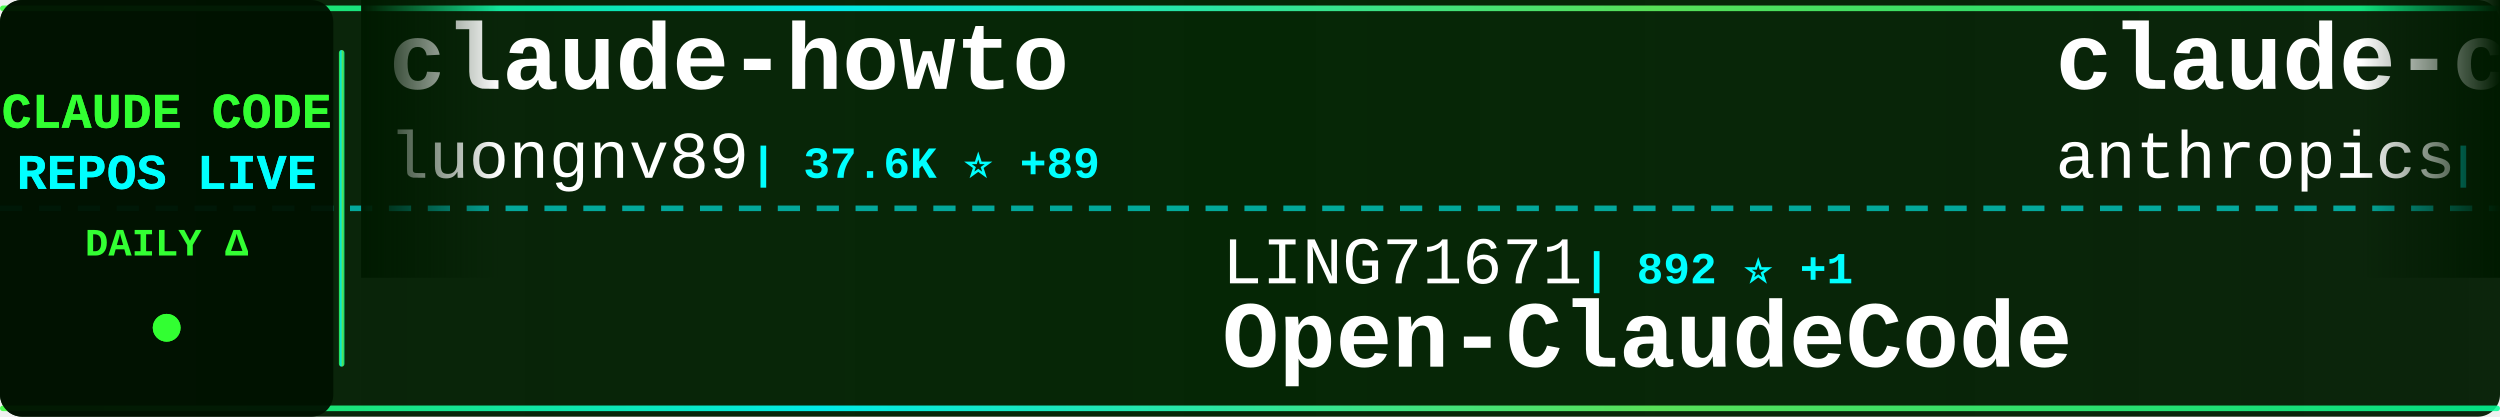
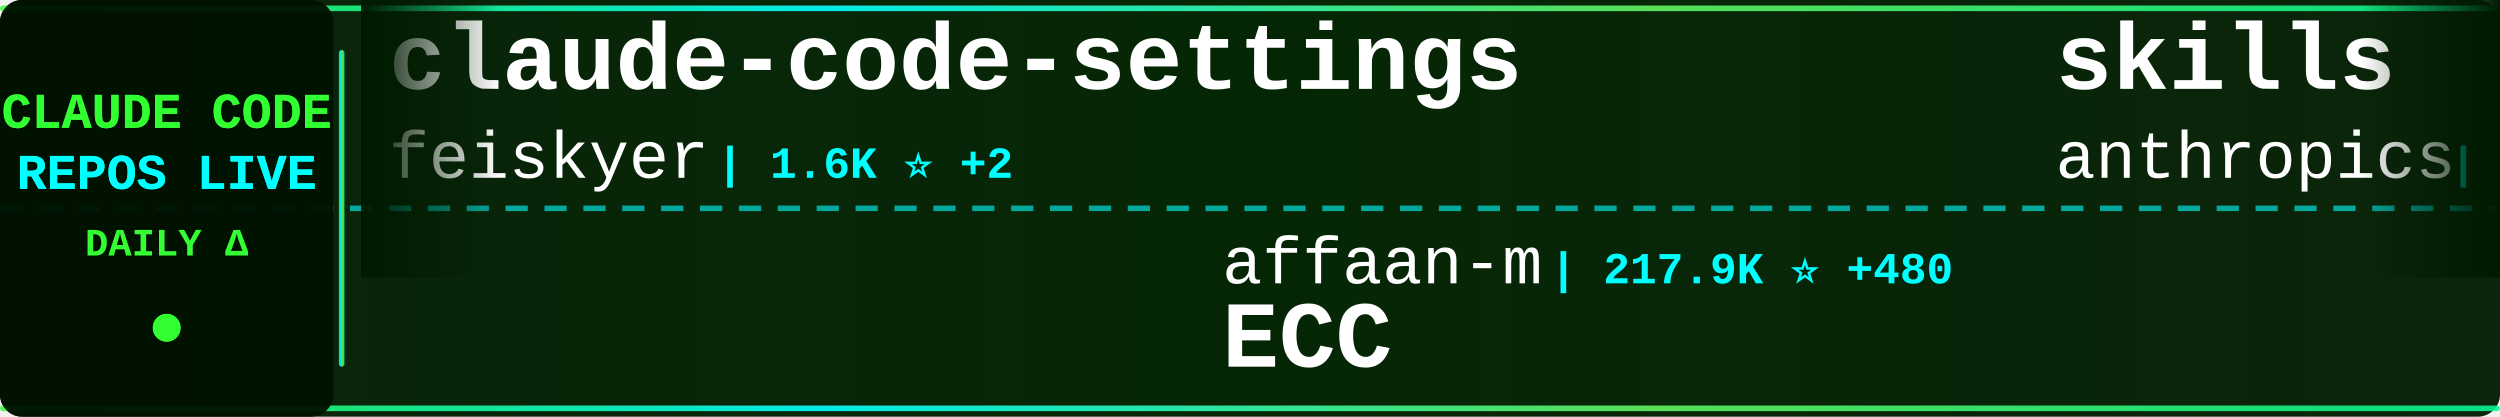
<svg xmlns="http://www.w3.org/2000/svg" width="900" height="150">
  <defs>
    <linearGradient id="tickerBg" x1="0%" y1="0%" x2="100%" y2="0%">
      <stop offset="0%" style="stop-color:#001a00;stop-opacity:0.95" />
      <stop offset="50%" style="stop-color:#002200;stop-opacity:0.98" />
      <stop offset="100%" style="stop-color:#001a00;stop-opacity:0.95" />
    </linearGradient>
    <linearGradient id="borderGrad" x1="0%" y1="0%" x2="100%" y2="0%">
      <stop offset="0%" style="stop-color:#33ff33;stop-opacity:0.85">
        <animate attributeName="stop-opacity" values="0.85;1;0.85" dur="2s" repeatCount="indefinite" />
      </stop>
      <stop offset="33%" style="stop-color:#00ffff;stop-opacity:0.9">
        <animate attributeName="stop-opacity" values="0.9;1;0.9" dur="2.2s" repeatCount="indefinite" />
      </stop>
      <stop offset="66%" style="stop-color:#66ff66;stop-opacity:0.85">
        <animate attributeName="stop-opacity" values="0.85;1;0.85" dur="1.8s" repeatCount="indefinite" />
      </stop>
      <stop offset="100%" style="stop-color:#00ff99;stop-opacity:0.85">
        <animate attributeName="stop-opacity" values="0.85;1;0.85" dur="2s" repeatCount="indefinite" />
      </stop>
    </linearGradient>
    <filter id="textGlow">
      <feGaussianBlur stdDeviation="0.1" result="coloredBlur" />
      <feMerge>
        <feMergeNode in="coloredBlur" />
        <feMergeNode in="SourceGraphic" />
      </feMerge>
    </filter>
    <filter id="metricGlow">
      <feGaussianBlur stdDeviation="0.2" result="coloredBlur" />
      <feMerge>
        <feMergeNode in="coloredBlur" />
        <feMergeNode in="SourceGraphic" />
      </feMerge>
    </filter>
    <linearGradient id="leftFade" x1="0%" y1="0%" x2="100%" y2="0%">
      <stop offset="0%" style="stop-color:#001a00;stop-opacity:1" />
      <stop offset="100%" style="stop-color:#001a00;stop-opacity:0" />
    </linearGradient>
    <linearGradient id="rightFade" x1="0%" y1="0%" x2="100%" y2="0%">
      <stop offset="0%" style="stop-color:#001a00;stop-opacity:0" />
      <stop offset="100%" style="stop-color:#001a00;stop-opacity:1" />
    </linearGradient>
  </defs>
  <rect width="900" height="150" fill="url(#tickerBg)" rx="8" />
  <rect x="0" y="2" width="900" height="2" fill="url(#borderGrad)" rx="1" />
  <rect x="0" y="146" width="900" height="2" fill="url(#borderGrad)" rx="1" />
  <line x1="0" y1="75" x2="900" y2="75" stroke="#00ffff" stroke-width="2" stroke-dasharray="8 6" opacity="0.6" />
  <rect x="0" y="0" width="120" height="150" fill="#001100" opacity="0.95" rx="8" />
  <text x="60" y="46" font-family="'Courier New', monospace" font-size="18" font-weight="bold" fill="#33ff33" text-anchor="middle" filter="url(#textGlow)">
    CLAUDE CODE
  </text>
  <text x="60" y="68" font-family="'Courier New', monospace" font-size="18" font-weight="bold" fill="#00ffff" text-anchor="middle" filter="url(#textGlow)">
    REPOS LIVE
  </text>
  <text x="60" y="92" font-family="'Courier New', monospace" font-size="14" font-weight="bold" fill="#33ff33" text-anchor="middle">
    DAILY Δ
  </text>
  <circle cx="60" cy="118" r="5" fill="#33ff33" filter="url(#metricGlow)">
    <animate attributeName="r" values="4;6;4" dur="1.5s" repeatCount="indefinite" />
    <animate attributeName="opacity" values="0.6;1;0.6" dur="1.5s" repeatCount="indefinite" />
  </circle>
  <rect x="122" y="18" width="2" height="114" fill="url(#borderGrad)" rx="1" />
  <clipPath id="tickerClip">
    <rect x="130" y="0" width="770" height="150" />
  </clipPath>
  <g clip-path="url(#tickerClip)">
    <g id="tickerItems">
      <animateTransform attributeName="transform" attributeType="XML" type="translate" from="0 0" to="-3000 0" dur="54s" repeatCount="indefinite" />
      <g transform="translate(0, 0)">
-         <text x="140" y="32" font-family="'Courier New', monospace" font-size="34" font-weight="bold" fill="#ffffff">claude-howto</text>
-         <text x="140" y="64" font-family="'Courier New', monospace" font-size="24" font-weight="normal" fill="#ffffff" opacity="1.0">luongnv89</text>
-         <text x="270" y="64" font-family="'Courier New', monospace" font-size="16" font-weight="bold" fill="#00ffff"> | 37.6K ⭐ +89</text>
+         <text x="140" y="32" font-family="'Courier New', monospace" font-size="34" font-weight="bold" fill="#ffffff">claude-code-settings</text>
+         <text x="140" y="64" font-family="'Courier New', monospace" font-size="24" font-weight="normal" fill="#ffffff" opacity="1.0">feiskyer</text>
+         <text x="258" y="64" font-family="'Courier New', monospace" font-size="16" font-weight="bold" fill="#00ffff"> | 1.6K ⭐ +2</text>
      </g>
      <g transform="translate(300, 0)">
-         <text x="140" y="102" font-family="'Courier New', monospace" font-size="24" font-weight="normal" fill="#ffffff" opacity="1.0">LING71671</text>
-         <text x="270" y="102" font-family="'Courier New', monospace" font-size="16" font-weight="bold" fill="#00ffff"> | 892 ⭐ +1</text>
-         <text x="140" y="132" font-family="'Courier New', monospace" font-size="34" font-weight="bold" fill="#ffffff">Open-ClaudeCode</text>
+         <text x="140" y="102" font-family="'Courier New', monospace" font-size="24" font-weight="normal" fill="#ffffff" opacity="1.0">affaan-m</text>
+         <text x="258" y="102" font-family="'Courier New', monospace" font-size="16" font-weight="bold" fill="#00ffff"> | 217.9K ⭐ +480</text>
+         <text x="140" y="132" font-family="'Courier New', monospace" font-size="34" font-weight="bold" fill="#ffffff">ECC</text>
      </g>
      <g transform="translate(600, 0)">
-         <text x="140" y="32" font-family="'Courier New', monospace" font-size="34" font-weight="bold" fill="#ffffff">claude-code-action</text>
+         <text x="140" y="32" font-family="'Courier New', monospace" font-size="34" font-weight="bold" fill="#ffffff">skills</text>
        <text x="140" y="64" font-family="'Courier New', monospace" font-size="24" font-weight="normal" fill="#ffffff" opacity="1.0">anthropics</text>
-         <text x="282" y="64" font-family="'Courier New', monospace" font-size="16" font-weight="bold" fill="#00ffff"> | 8.1K ⭐ +12</text>
+         <text x="282" y="64" font-family="'Courier New', monospace" font-size="16" font-weight="bold" fill="#00ffff"> | 152.6K ⭐ +332</text>
      </g>
      <g transform="translate(900, 0)">
-         <text x="140" y="102" font-family="'Courier New', monospace" font-size="24" font-weight="normal" fill="#ffffff" opacity="1.0">fuergaosi233</text>
-         <text x="306" y="102" font-family="'Courier New', monospace" font-size="16" font-weight="bold" fill="#00ffff"> | 2.7K ⭐ +2</text>
-         <text x="140" y="132" font-family="'Courier New', monospace" font-size="34" font-weight="bold" fill="#ffffff">claude-code-proxy</text>
+         <text x="140" y="102" font-family="'Courier New', monospace" font-size="24" font-weight="normal" fill="#ffffff" opacity="1.0">luyao618</text>
+         <text x="258" y="102" font-family="'Courier New', monospace" font-size="16" font-weight="bold" fill="#00ffff"> | 1.5K ⭐ +2</text>
+         <text x="140" y="132" font-family="'Courier New', monospace" font-size="34" font-weight="bold" fill="#ffffff">Claude-Code-Source-Study</text>
      </g>
      <g transform="translate(1200, 0)">
-         <text x="140" y="32" font-family="'Courier New', monospace" font-size="34" font-weight="bold" fill="#ffffff">Claude-code</text>
-         <text x="140" y="64" font-family="'Courier New', monospace" font-size="24" font-weight="normal" fill="#ffffff" opacity="1.0">fazxes</text>
-         <text x="234" y="64" font-family="'Courier New', monospace" font-size="16" font-weight="bold" fill="#00ffff"> | 221 ⭐</text>
+         <text x="140" y="32" font-family="'Courier New', monospace" font-size="34" font-weight="bold" fill="#ffffff">claude-code-source</text>
+         <text x="140" y="64" font-family="'Courier New', monospace" font-size="24" font-weight="normal" fill="#ffffff" opacity="1.0">hangsman</text>
+         <text x="258" y="64" font-family="'Courier New', monospace" font-size="16" font-weight="bold" fill="#00ffff"> | 786 ⭐</text>
      </g>
      <g transform="translate(1500, 0)">
-         <text x="140" y="102" font-family="'Courier New', monospace" font-size="24" font-weight="normal" fill="#ffffff" opacity="1.0">1rgs</text>
-         <text x="210" y="102" font-family="'Courier New', monospace" font-size="16" font-weight="bold" fill="#00ffff"> | 3.6K ⭐ +3</text>
-         <text x="140" y="132" font-family="'Courier New', monospace" font-size="34" font-weight="bold" fill="#ffffff">claude-code-proxy</text>
+         <text x="140" y="102" font-family="'Courier New', monospace" font-size="24" font-weight="normal" fill="#ffffff" opacity="1.0">centminmod</text>
+         <text x="282" y="102" font-family="'Courier New', monospace" font-size="16" font-weight="bold" fill="#00ffff"> | 2.4K ⭐ +1</text>
+         <text x="140" y="132" font-family="'Courier New', monospace" font-size="34" font-weight="bold" fill="#ffffff">my-claude-code-setup</text>
      </g>
      <g transform="translate(1800, 0)">
-         <text x="140" y="32" font-family="'Courier New', monospace" font-size="34" font-weight="bold" fill="#ffffff">claude-code-my-workflow</text>
-         <text x="140" y="64" font-family="'Courier New', monospace" font-size="24" font-weight="normal" fill="#ffffff" opacity="1.0">pedrohcgs</text>
-         <text x="270" y="64" font-family="'Courier New', monospace" font-size="16" font-weight="bold" fill="#00ffff"> | 1.3K ⭐ +2</text>
+         <text x="140" y="32" font-family="'Courier New', monospace" font-size="34" font-weight="bold" fill="#ffffff">awesome-claude-code-tool...</text>
+         <text x="140" y="64" font-family="'Courier New', monospace" font-size="24" font-weight="normal" fill="#ffffff" opacity="1.0">rohitg00</text>
+         <text x="258" y="64" font-family="'Courier New', monospace" font-size="16" font-weight="bold" fill="#00ffff"> | 2.1K ⭐ +13</text>
      </g>
      <g transform="translate(2100, 0)">
-         <text x="140" y="102" font-family="'Courier New', monospace" font-size="24" font-weight="normal" fill="#ffffff" opacity="1.0">catlog22</text>
-         <text x="258" y="102" font-family="'Courier New', monospace" font-size="16" font-weight="bold" fill="#00ffff"> | 2.1K ⭐ +2</text>
-         <text x="140" y="132" font-family="'Courier New', monospace" font-size="34" font-weight="bold" fill="#ffffff">Claude-Code-Workflow</text>
+         <text x="140" y="102" font-family="'Courier New', monospace" font-size="24" font-weight="normal" fill="#ffffff" opacity="1.0">pedrohcgs</text>
+         <text x="270" y="102" font-family="'Courier New', monospace" font-size="16" font-weight="bold" fill="#00ffff"> | 1.3K ⭐ +1</text>
+         <text x="140" y="132" font-family="'Courier New', monospace" font-size="34" font-weight="bold" fill="#ffffff">claude-code-my-workflow</text>
      </g>
      <g transform="translate(2400, 0)">
-         <text x="140" y="32" font-family="'Courier New', monospace" font-size="34" font-weight="bold" fill="#ffffff">claude-code-templates</text>
-         <text x="140" y="64" font-family="'Courier New', monospace" font-size="24" font-weight="normal" fill="#ffffff" opacity="1.0">davila7</text>
-         <text x="246" y="64" font-family="'Courier New', monospace" font-size="16" font-weight="bold" fill="#00ffff"> | 28.2K ⭐ +25</text>
+         <text x="140" y="32" font-family="'Courier New', monospace" font-size="34" font-weight="bold" fill="#ffffff">claude-code-analysis</text>
+         <text x="140" y="64" font-family="'Courier New', monospace" font-size="24" font-weight="normal" fill="#ffffff" opacity="1.0">liuup</text>
+         <text x="222" y="64" font-family="'Courier New', monospace" font-size="16" font-weight="bold" fill="#00ffff"> | 3.2K ⭐ +12</text>
      </g>
      <g transform="translate(2700, 0)">
-         <text x="140" y="102" font-family="'Courier New', monospace" font-size="24" font-weight="normal" fill="#ffffff" opacity="1.0">centminmod</text>
-         <text x="282" y="102" font-family="'Courier New', monospace" font-size="16" font-weight="bold" fill="#00ffff"> | 2.4K ⭐ +2</text>
-         <text x="140" y="132" font-family="'Courier New', monospace" font-size="34" font-weight="bold" fill="#ffffff">my-claude-code-setup</text>
+         <text x="140" y="102" font-family="'Courier New', monospace" font-size="24" font-weight="normal" fill="#ffffff" opacity="1.0">OneRedOak</text>
+         <text x="270" y="102" font-family="'Courier New', monospace" font-size="16" font-weight="bold" fill="#00ffff"> | 3.8K ⭐ +1</text>
+         <text x="140" y="132" font-family="'Courier New', monospace" font-size="34" font-weight="bold" fill="#ffffff">claude-code-workflows</text>
      </g>
      <g transform="translate(3000, 0)">
-         <text x="140" y="32" font-family="'Courier New', monospace" font-size="34" font-weight="bold" fill="#ffffff">claude-howto</text>
-         <text x="140" y="64" font-family="'Courier New', monospace" font-size="24" font-weight="normal" fill="#ffffff" opacity="1.0">luongnv89</text>
-         <text x="270" y="64" font-family="'Courier New', monospace" font-size="16" font-weight="bold" fill="#00ffff"> | 37.6K ⭐ +89</text>
+         <text x="140" y="32" font-family="'Courier New', monospace" font-size="34" font-weight="bold" fill="#ffffff">claude-code-settings</text>
+         <text x="140" y="64" font-family="'Courier New', monospace" font-size="24" font-weight="normal" fill="#ffffff" opacity="1.0">feiskyer</text>
+         <text x="258" y="64" font-family="'Courier New', monospace" font-size="16" font-weight="bold" fill="#00ffff"> | 1.6K ⭐ +2</text>
      </g>
      <g transform="translate(3300, 0)">
-         <text x="140" y="102" font-family="'Courier New', monospace" font-size="24" font-weight="normal" fill="#ffffff" opacity="1.0">LING71671</text>
-         <text x="270" y="102" font-family="'Courier New', monospace" font-size="16" font-weight="bold" fill="#00ffff"> | 892 ⭐ +1</text>
-         <text x="140" y="132" font-family="'Courier New', monospace" font-size="34" font-weight="bold" fill="#ffffff">Open-ClaudeCode</text>
+         <text x="140" y="102" font-family="'Courier New', monospace" font-size="24" font-weight="normal" fill="#ffffff" opacity="1.0">affaan-m</text>
+         <text x="258" y="102" font-family="'Courier New', monospace" font-size="16" font-weight="bold" fill="#00ffff"> | 217.9K ⭐ +480</text>
+         <text x="140" y="132" font-family="'Courier New', monospace" font-size="34" font-weight="bold" fill="#ffffff">ECC</text>
      </g>
      <g transform="translate(3600, 0)">
-         <text x="140" y="32" font-family="'Courier New', monospace" font-size="34" font-weight="bold" fill="#ffffff">claude-code-action</text>
+         <text x="140" y="32" font-family="'Courier New', monospace" font-size="34" font-weight="bold" fill="#ffffff">skills</text>
        <text x="140" y="64" font-family="'Courier New', monospace" font-size="24" font-weight="normal" fill="#ffffff" opacity="1.0">anthropics</text>
-         <text x="282" y="64" font-family="'Courier New', monospace" font-size="16" font-weight="bold" fill="#00ffff"> | 8.1K ⭐ +12</text>
+         <text x="282" y="64" font-family="'Courier New', monospace" font-size="16" font-weight="bold" fill="#00ffff"> | 152.6K ⭐ +332</text>
      </g>
      <g transform="translate(3900, 0)">
-         <text x="140" y="102" font-family="'Courier New', monospace" font-size="24" font-weight="normal" fill="#ffffff" opacity="1.0">fuergaosi233</text>
-         <text x="306" y="102" font-family="'Courier New', monospace" font-size="16" font-weight="bold" fill="#00ffff"> | 2.7K ⭐ +2</text>
-         <text x="140" y="132" font-family="'Courier New', monospace" font-size="34" font-weight="bold" fill="#ffffff">claude-code-proxy</text>
+         <text x="140" y="102" font-family="'Courier New', monospace" font-size="24" font-weight="normal" fill="#ffffff" opacity="1.0">luyao618</text>
+         <text x="258" y="102" font-family="'Courier New', monospace" font-size="16" font-weight="bold" fill="#00ffff"> | 1.5K ⭐ +2</text>
+         <text x="140" y="132" font-family="'Courier New', monospace" font-size="34" font-weight="bold" fill="#ffffff">Claude-Code-Source-Study</text>
      </g>
    </g>
  </g>
  <rect x="130" y="0" width="50" height="100" fill="url(#leftFade)" />
  <rect x="850" y="0" width="50" height="100" fill="url(#rightFade)" />
</svg>
